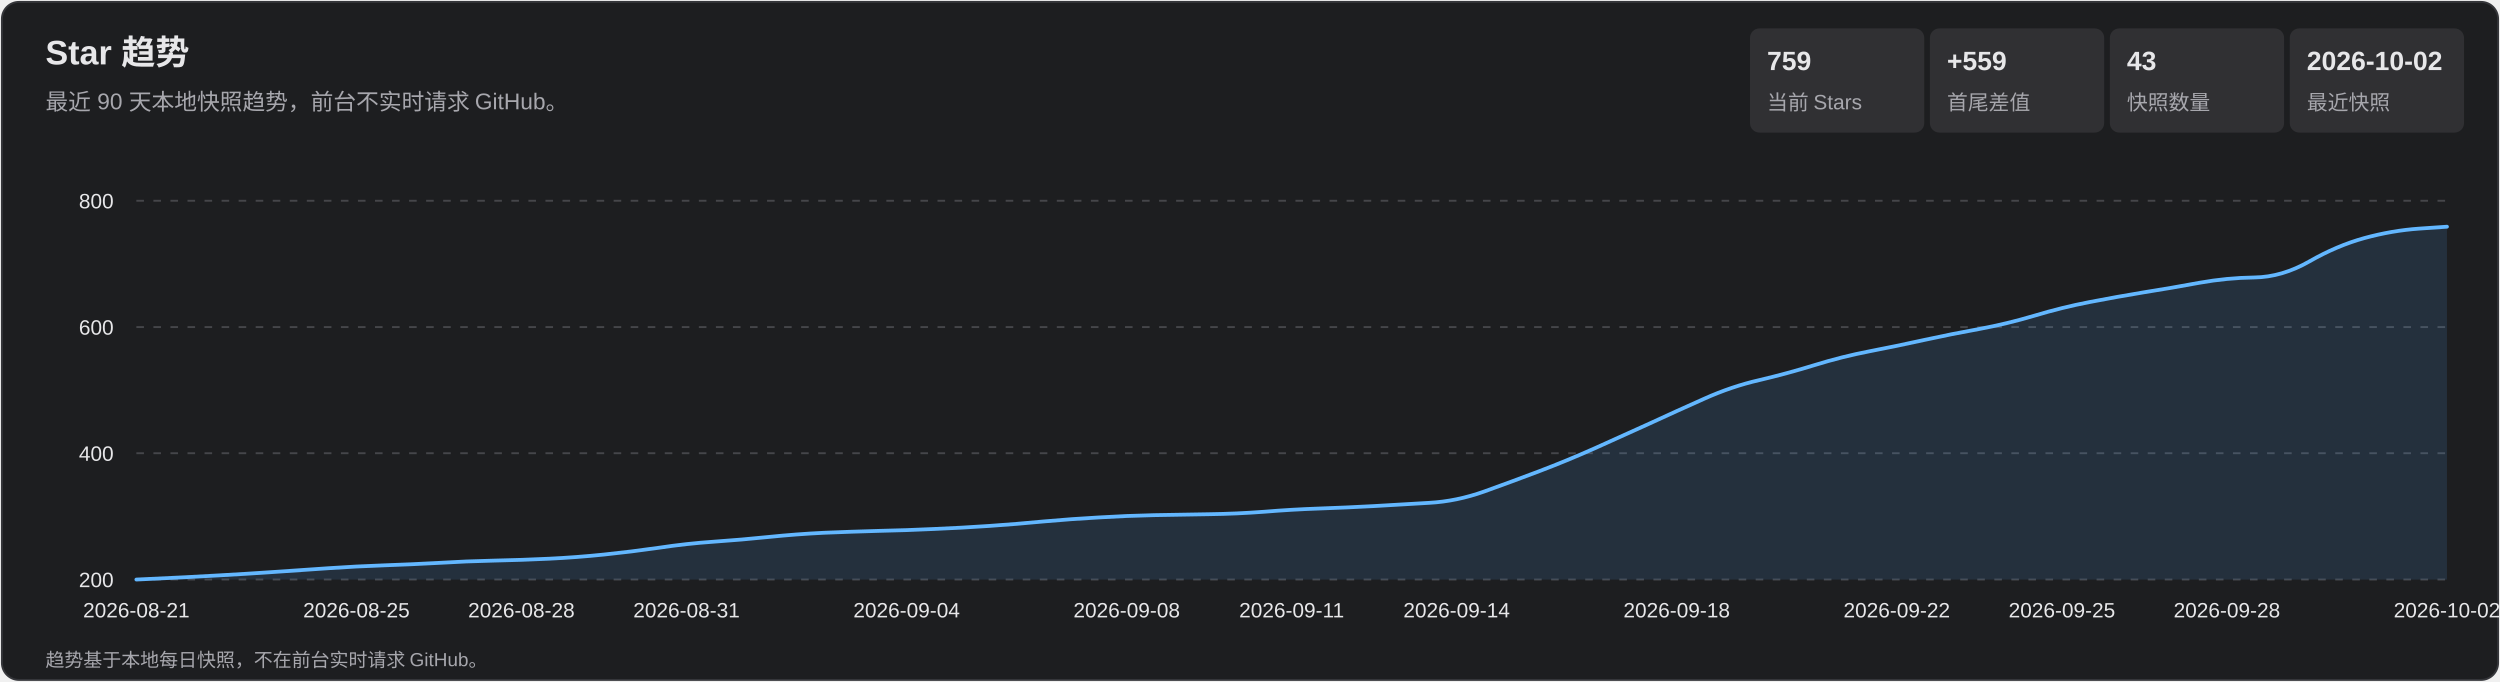
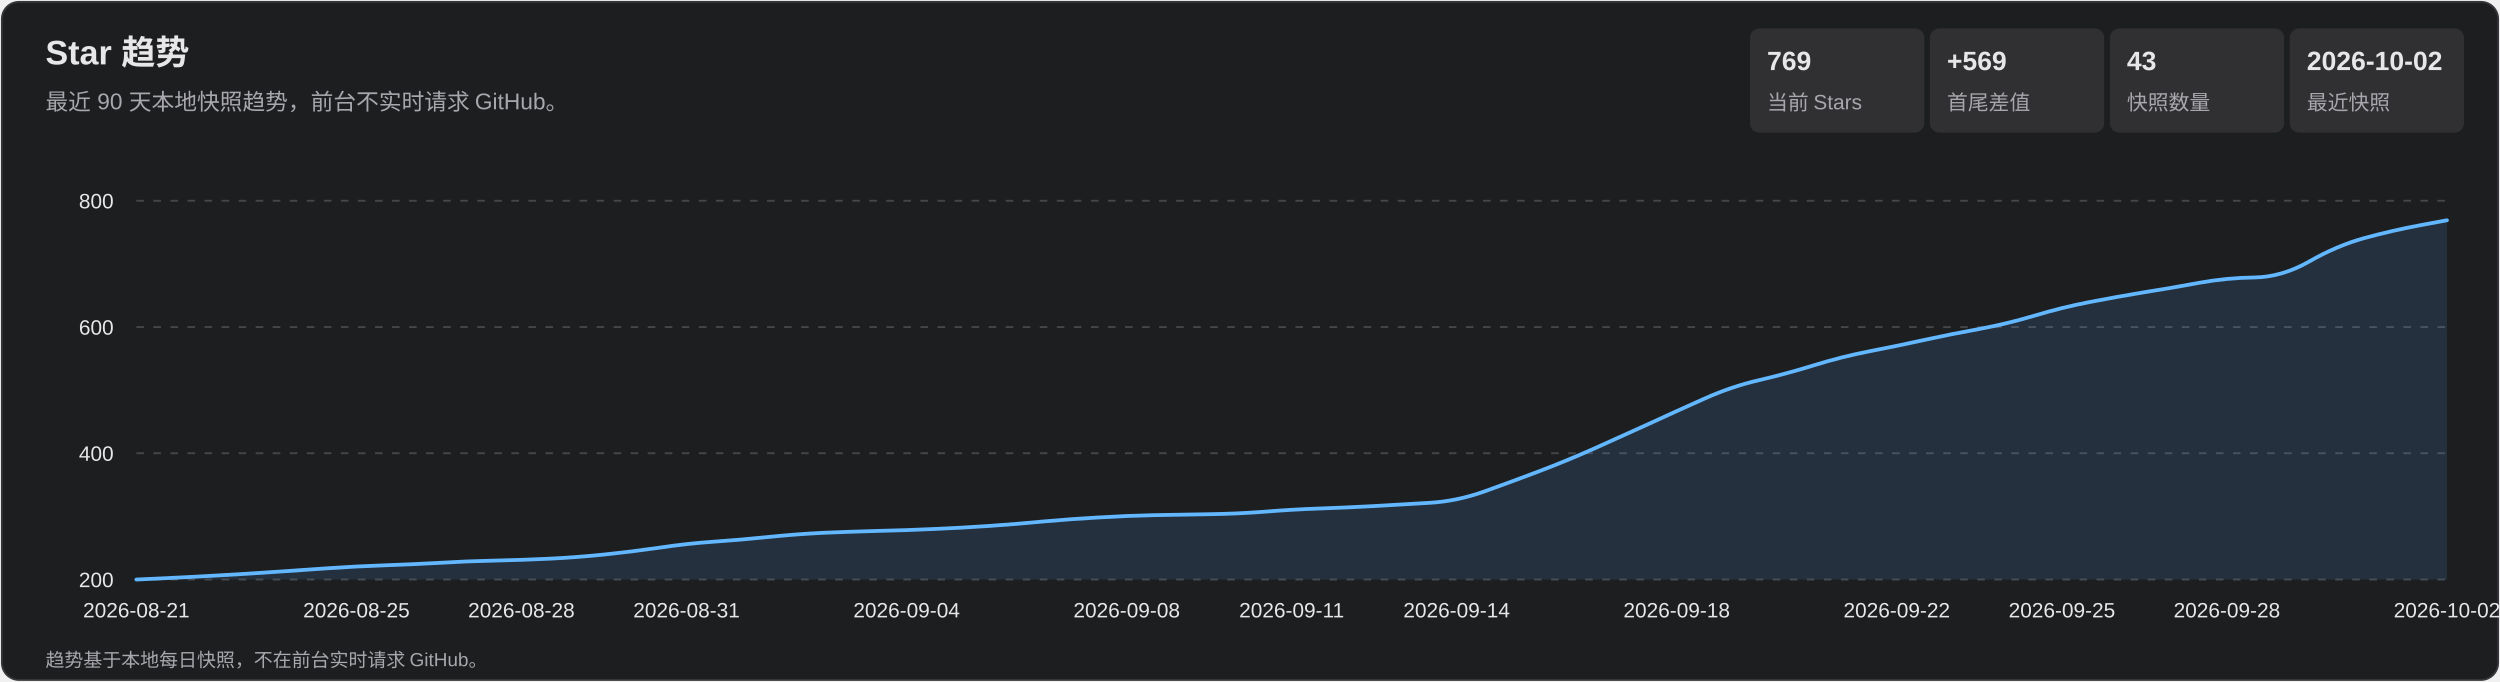
<svg xmlns="http://www.w3.org/2000/svg" width="1320" height="360" viewBox="0 0 1320 360" role="img" aria-labelledby="title desc">
  <style>
    text { font-family: Arial, 'Microsoft YaHei', sans-serif; fill: #e7e7e9; }
    .subtitle, .axis, .metric-label, .footer { fill: #a7a7ad; }
    .subtitle { font-size: 12px; } .axis { font-size: 11px; }
    .metric-value { font-size: 14px; font-weight: 700; } .metric-label { font-size: 11px; }
    .footer { font-size: 10px; } .tooltip-date { font-size: 12px; font-weight: 700; }
    .tooltip-text { font-size: 12px; } .crosshair { stroke: #b9b9bc; stroke-width: 1; }
    .tooltip { opacity: 0; pointer-events: none; } .point:hover .tooltip { opacity: 1; }
  </style>
  <rect x="1" y="1" width="1318" height="358" rx="9" fill="#1d1e20" stroke="#35363a" />
  <text x="24" y="34" font-size="18" font-weight="700">Star 趋势</text>
  <text x="24" y="58" class="subtitle">最近 90 天本地快照趋势，前台不实时请求 GitHub。</text>
  <rect x="924" y="15" width="92" height="55" rx="5" fill="#303033" />
-   <text x="933" y="37" class="metric-value">759</text>
+   <text x="933" y="37" class="metric-value">769</text>
  <text x="933" y="58" class="metric-label">当前 Stars</text>
  <rect x="1019" y="15" width="92" height="55" rx="5" fill="#303033" />
-   <text x="1028" y="37" class="metric-value">+559</text>
+   <text x="1028" y="37" class="metric-value">+569</text>
  <text x="1028" y="58" class="metric-label">首尾差值</text>
  <rect x="1114" y="15" width="92" height="55" rx="5" fill="#303033" />
  <text x="1123" y="37" class="metric-value">43</text>
  <text x="1123" y="58" class="metric-label">快照数量</text>
  <rect x="1209" y="15" width="92" height="55" rx="5" fill="#303033" />
  <text x="1218" y="37" class="metric-value">2026-10-02</text>
  <text x="1218" y="58" class="metric-label">最近快照</text>
  <g class="axis">
    <line x1="72" y1="306.0" x2="1292" y2="306.0" stroke="#45464a" stroke-dasharray="4 5" />
    <text x="60" y="310.0" text-anchor="end">200</text>
    <line x1="72" y1="239.3" x2="1292" y2="239.3" stroke="#45464a" stroke-dasharray="4 5" />
    <text x="60" y="243.3" text-anchor="end">400</text>
    <line x1="72" y1="172.7" x2="1292" y2="172.7" stroke="#45464a" stroke-dasharray="4 5" />
    <text x="60" y="176.7" text-anchor="end">600</text>
    <line x1="72" y1="106.0" x2="1292" y2="106.0" stroke="#45464a" stroke-dasharray="4 5" />
    <text x="60" y="110.0" text-anchor="end">800</text>
    <text x="72.0" y="326" text-anchor="middle">2026-08-21</text>
    <text x="188.2" y="326" text-anchor="middle">2026-08-25</text>
    <text x="275.3" y="326" text-anchor="middle">2026-08-28</text>
    <text x="362.5" y="326" text-anchor="middle">2026-08-31</text>
    <text x="478.7" y="326" text-anchor="middle">2026-09-04</text>
    <text x="594.9" y="326" text-anchor="middle">2026-09-08</text>
    <text x="682.0" y="326" text-anchor="middle">2026-09-11</text>
    <text x="769.1" y="326" text-anchor="middle">2026-09-14</text>
    <text x="885.3" y="326" text-anchor="middle">2026-09-18</text>
    <text x="1001.5" y="326" text-anchor="middle">2026-09-22</text>
    <text x="1088.7" y="326" text-anchor="middle">2026-09-25</text>
    <text x="1175.8" y="326" text-anchor="middle">2026-09-28</text>
    <text x="1292.0" y="326" text-anchor="middle">2026-10-02</text>
  </g>
-   <path d="M 72.0 306.0 Q 101.0 304.7 115.6 303.8 Q 130.1 303.0 144.6 302.0 Q 159.1 301.0 173.7 300.0 Q 188.2 299.0 202.7 298.5 Q 217.2 298.0 231.8 297.2 Q 246.3 296.3 260.8 296.0 Q 275.3 295.7 289.9 295.0 Q 304.4 294.3 318.9 292.8 Q 333.4 291.3 348.0 289.2 Q 362.5 287.0 377.0 286.0 Q 391.5 285.0 406.0 283.5 Q 420.6 282.0 435.1 281.3 Q 449.6 280.7 464.1 280.3 Q 478.7 280.0 493.2 279.3 Q 507.7 278.7 522.2 277.7 Q 536.8 276.7 551.3 275.3 Q 565.8 274.0 580.3 273.2 Q 594.9 272.3 609.4 272.0 Q 623.9 271.7 638.4 271.5 Q 653.0 271.3 667.5 270.2 Q 682.0 269.0 696.5 268.5 Q 711.0 268.0 725.6 267.2 Q 740.1 266.3 754.6 265.5 Q 769.1 264.7 783.7 259.5 Q 798.2 254.3 812.7 248.8 Q 827.2 243.3 841.8 236.8 Q 856.3 230.3 870.8 223.7 Q 885.3 217.0 899.9 210.5 Q 914.4 204.0 928.9 200.7 Q 943.4 197.3 958.0 192.8 Q 972.5 188.3 987.0 185.5 Q 1001.5 182.7 1016.0 179.5 Q 1030.6 176.3 1045.1 173.7 Q 1059.6 171.0 1074.1 166.7 Q 1088.7 162.3 1103.2 159.5 Q 1117.7 156.7 1132.2 154.3 Q 1146.8 152.0 1161.3 149.3 Q 1175.8 146.7 1190.3 146.5 Q 1204.9 146.3 1219.4 138.0 Q 1233.9 129.7 1248.4 125.7 Q 1263.0 121.7 1277.5 120.7 L 1292.0 119.7 L 1292.0 306.0 L 72.0 306.0 Z" fill="#5baeff" fill-opacity=".13" />
-   <path d="M 72.0 306.0 Q 101.0 304.7 115.6 303.8 Q 130.1 303.0 144.6 302.0 Q 159.1 301.0 173.7 300.0 Q 188.2 299.0 202.7 298.5 Q 217.2 298.0 231.8 297.2 Q 246.3 296.3 260.8 296.0 Q 275.3 295.7 289.9 295.0 Q 304.4 294.3 318.9 292.8 Q 333.4 291.3 348.0 289.2 Q 362.5 287.0 377.0 286.0 Q 391.5 285.0 406.0 283.5 Q 420.6 282.0 435.1 281.3 Q 449.6 280.7 464.1 280.3 Q 478.7 280.0 493.2 279.3 Q 507.7 278.7 522.2 277.7 Q 536.8 276.7 551.3 275.3 Q 565.8 274.0 580.3 273.2 Q 594.9 272.3 609.4 272.0 Q 623.9 271.7 638.4 271.5 Q 653.0 271.3 667.5 270.2 Q 682.0 269.0 696.5 268.5 Q 711.0 268.0 725.6 267.2 Q 740.1 266.3 754.6 265.5 Q 769.1 264.7 783.7 259.5 Q 798.2 254.3 812.7 248.8 Q 827.2 243.3 841.8 236.8 Q 856.3 230.3 870.8 223.7 Q 885.3 217.0 899.9 210.5 Q 914.4 204.0 928.9 200.7 Q 943.4 197.3 958.0 192.8 Q 972.5 188.3 987.0 185.5 Q 1001.5 182.7 1016.0 179.5 Q 1030.6 176.3 1045.1 173.7 Q 1059.6 171.0 1074.1 166.7 Q 1088.7 162.3 1103.2 159.5 Q 1117.7 156.7 1132.2 154.3 Q 1146.8 152.0 1161.3 149.3 Q 1175.8 146.7 1190.3 146.5 Q 1204.9 146.3 1219.4 138.0 Q 1233.9 129.7 1248.4 125.7 Q 1263.0 121.7 1277.5 120.7 L 1292.0 119.7" fill="none" stroke="#63b7ff" stroke-width="2" stroke-linecap="round" stroke-linejoin="round" />
+   <path d="M 72.0 306.0 Q 101.0 304.7 115.6 303.8 Q 130.1 303.0 144.6 302.0 Q 159.1 301.0 173.7 300.0 Q 188.2 299.0 202.7 298.5 Q 217.2 298.0 231.8 297.2 Q 246.3 296.3 260.8 296.0 Q 275.3 295.7 289.9 295.0 Q 304.4 294.3 318.9 292.8 Q 333.4 291.3 348.0 289.2 Q 362.5 287.0 377.0 286.0 Q 391.5 285.0 406.0 283.5 Q 420.6 282.0 435.1 281.3 Q 449.6 280.7 464.1 280.3 Q 478.7 280.0 493.2 279.3 Q 507.7 278.7 522.2 277.7 Q 536.8 276.7 551.3 275.3 Q 565.8 274.0 580.3 273.2 Q 594.9 272.3 609.4 272.0 Q 623.9 271.7 638.4 271.5 Q 653.0 271.3 667.5 270.2 Q 682.0 269.0 696.5 268.5 Q 711.0 268.0 725.6 267.2 Q 740.1 266.3 754.6 265.5 Q 769.1 264.7 783.7 259.5 Q 798.2 254.3 812.7 248.8 Q 827.2 243.3 841.8 236.8 Q 856.3 230.3 870.8 223.7 Q 885.3 217.0 899.9 210.5 Q 914.4 204.0 928.9 200.7 Q 943.4 197.3 958.0 192.8 Q 972.5 188.3 987.0 185.5 Q 1001.5 182.7 1016.0 179.5 Q 1030.6 176.3 1045.1 173.7 Q 1059.6 171.0 1074.1 166.7 Q 1088.7 162.3 1103.2 159.5 Q 1117.7 156.7 1132.2 154.3 Q 1146.8 152.0 1161.3 149.3 Q 1175.8 146.7 1190.3 146.5 Q 1204.9 146.3 1219.4 138.0 Q 1233.9 129.7 1248.4 125.7 Q 1263.0 121.7 1277.5 119.0 L 1292.0 116.3 L 1292.0 306.0 L 72.0 306.0 Z" fill="#5baeff" fill-opacity=".13" />
+   <path d="M 72.0 306.0 Q 101.0 304.7 115.6 303.8 Q 130.1 303.0 144.6 302.0 Q 159.1 301.0 173.7 300.0 Q 188.2 299.0 202.7 298.5 Q 217.2 298.0 231.8 297.2 Q 246.3 296.3 260.8 296.0 Q 275.3 295.7 289.9 295.0 Q 304.4 294.3 318.9 292.8 Q 333.4 291.3 348.0 289.2 Q 362.5 287.0 377.0 286.0 Q 391.5 285.0 406.0 283.5 Q 420.6 282.0 435.1 281.3 Q 449.6 280.7 464.1 280.3 Q 478.7 280.0 493.2 279.3 Q 507.7 278.7 522.2 277.7 Q 536.8 276.7 551.3 275.3 Q 565.8 274.0 580.3 273.2 Q 594.9 272.3 609.4 272.0 Q 623.9 271.7 638.4 271.5 Q 653.0 271.3 667.5 270.2 Q 682.0 269.0 696.5 268.5 Q 711.0 268.0 725.6 267.2 Q 740.1 266.3 754.6 265.5 Q 769.1 264.7 783.7 259.5 Q 798.2 254.3 812.7 248.8 Q 827.2 243.3 841.8 236.8 Q 856.3 230.3 870.8 223.7 Q 885.3 217.0 899.9 210.5 Q 914.4 204.0 928.9 200.7 Q 943.4 197.3 958.0 192.8 Q 972.5 188.3 987.0 185.5 Q 1001.5 182.7 1016.0 179.5 Q 1030.6 176.3 1045.1 173.7 Q 1059.6 171.0 1074.1 166.7 Q 1088.7 162.3 1103.2 159.5 Q 1117.7 156.7 1132.2 154.3 Q 1146.8 152.0 1161.3 149.3 Q 1175.8 146.7 1190.3 146.5 Q 1204.9 146.3 1219.4 138.0 Q 1233.9 129.7 1248.4 125.7 Q 1263.0 121.7 1277.5 119.0 L 1292.0 116.3" fill="none" stroke="#63b7ff" stroke-width="2" stroke-linecap="round" stroke-linejoin="round" />
  <g>
    <g class="point">
      <circle cx="72.0" cy="306.0" r="11" fill="transparent" />
      <g class="tooltip">
        <line x1="72.0" y1="106" x2="72.0" y2="306" class="crosshair" />
        <circle cx="72.0" cy="306.0" r="4" fill="#69baff" stroke="#fff" stroke-width="1.5" />
        <rect x="85.0" y="236.0" width="124" height="66" rx="4" fill="#101113" opacity=".96" />
        <text x="93.0" y="254.0" class="tooltip-date">2026-08-21</text>
        <text x="93.0" y="275.0" class="tooltip-text">Stars: 200</text>
        <text x="93.0" y="293.0" class="tooltip-text">单日增长: —</text>
      </g>
    </g>
    <g class="point">
      <circle cx="101.0" cy="304.7" r="11" fill="transparent" />
      <g class="tooltip">
        <line x1="101.0" y1="106" x2="101.0" y2="306" class="crosshair" />
        <circle cx="101.0" cy="304.7" r="4" fill="#69baff" stroke="#fff" stroke-width="1.5" />
        <rect x="114.0" y="236.0" width="124" height="66" rx="4" fill="#101113" opacity=".96" />
        <text x="122.0" y="254.0" class="tooltip-date">2026-08-22</text>
        <text x="122.0" y="275.0" class="tooltip-text">Stars: 204</text>
        <text x="122.0" y="293.0" class="tooltip-text">单日增长: +4</text>
      </g>
    </g>
    <g class="point">
      <circle cx="130.1" cy="303.0" r="11" fill="transparent" />
      <g class="tooltip">
        <line x1="130.1" y1="106" x2="130.1" y2="306" class="crosshair" />
        <circle cx="130.1" cy="303.0" r="4" fill="#69baff" stroke="#fff" stroke-width="1.5" />
        <rect x="143.1" y="236.0" width="124" height="66" rx="4" fill="#101113" opacity=".96" />
        <text x="151.1" y="254.0" class="tooltip-date">2026-08-23</text>
        <text x="151.1" y="275.0" class="tooltip-text">Stars: 209</text>
        <text x="151.1" y="293.0" class="tooltip-text">单日增长: +5</text>
      </g>
    </g>
    <g class="point">
      <circle cx="159.1" cy="301.0" r="11" fill="transparent" />
      <g class="tooltip">
        <line x1="159.1" y1="106" x2="159.1" y2="306" class="crosshair" />
        <circle cx="159.1" cy="301.0" r="4" fill="#69baff" stroke="#fff" stroke-width="1.5" />
        <rect x="172.1" y="236.0" width="124" height="66" rx="4" fill="#101113" opacity=".96" />
        <text x="180.1" y="254.0" class="tooltip-date">2026-08-24</text>
        <text x="180.1" y="275.0" class="tooltip-text">Stars: 215</text>
        <text x="180.1" y="293.0" class="tooltip-text">单日增长: +6</text>
      </g>
    </g>
    <g class="point">
      <circle cx="188.2" cy="299.0" r="11" fill="transparent" />
      <g class="tooltip">
        <line x1="188.2" y1="106" x2="188.2" y2="306" class="crosshair" />
        <circle cx="188.2" cy="299.0" r="4" fill="#69baff" stroke="#fff" stroke-width="1.5" />
        <rect x="201.2" y="236.0" width="124" height="66" rx="4" fill="#101113" opacity=".96" />
        <text x="209.2" y="254.0" class="tooltip-date">2026-08-25</text>
        <text x="209.2" y="275.0" class="tooltip-text">Stars: 221</text>
        <text x="209.2" y="293.0" class="tooltip-text">单日增长: +6</text>
      </g>
    </g>
    <g class="point">
      <circle cx="217.2" cy="298.0" r="11" fill="transparent" />
      <g class="tooltip">
        <line x1="217.2" y1="106" x2="217.2" y2="306" class="crosshair" />
        <circle cx="217.2" cy="298.0" r="4" fill="#69baff" stroke="#fff" stroke-width="1.5" />
        <rect x="230.2" y="236.0" width="124" height="66" rx="4" fill="#101113" opacity=".96" />
        <text x="238.2" y="254.0" class="tooltip-date">2026-08-26</text>
        <text x="238.2" y="275.0" class="tooltip-text">Stars: 224</text>
        <text x="238.2" y="293.0" class="tooltip-text">单日增长: +3</text>
      </g>
    </g>
    <g class="point">
      <circle cx="246.3" cy="296.3" r="11" fill="transparent" />
      <g class="tooltip">
        <line x1="246.3" y1="106" x2="246.3" y2="306" class="crosshair" />
        <circle cx="246.3" cy="296.3" r="4" fill="#69baff" stroke="#fff" stroke-width="1.5" />
        <rect x="259.3" y="236.0" width="124" height="66" rx="4" fill="#101113" opacity=".96" />
        <text x="267.3" y="254.0" class="tooltip-date">2026-08-27</text>
        <text x="267.3" y="275.0" class="tooltip-text">Stars: 229</text>
        <text x="267.3" y="293.0" class="tooltip-text">单日增长: +5</text>
      </g>
    </g>
    <g class="point">
      <circle cx="275.3" cy="295.7" r="11" fill="transparent" />
      <g class="tooltip">
        <line x1="275.3" y1="106" x2="275.3" y2="306" class="crosshair" />
        <circle cx="275.3" cy="295.7" r="4" fill="#69baff" stroke="#fff" stroke-width="1.5" />
        <rect x="288.3" y="236.0" width="124" height="66" rx="4" fill="#101113" opacity=".96" />
        <text x="296.3" y="254.0" class="tooltip-date">2026-08-28</text>
        <text x="296.3" y="275.0" class="tooltip-text">Stars: 231</text>
        <text x="296.3" y="293.0" class="tooltip-text">单日增长: +2</text>
      </g>
    </g>
    <g class="point">
      <circle cx="304.4" cy="294.3" r="11" fill="transparent" />
      <g class="tooltip">
        <line x1="304.4" y1="106" x2="304.4" y2="306" class="crosshair" />
        <circle cx="304.4" cy="294.3" r="4" fill="#69baff" stroke="#fff" stroke-width="1.5" />
        <rect x="317.4" y="236.0" width="124" height="66" rx="4" fill="#101113" opacity=".96" />
        <text x="325.4" y="254.0" class="tooltip-date">2026-08-29</text>
        <text x="325.4" y="275.0" class="tooltip-text">Stars: 235</text>
        <text x="325.4" y="293.0" class="tooltip-text">单日增长: +4</text>
      </g>
    </g>
    <g class="point">
      <circle cx="333.4" cy="291.3" r="11" fill="transparent" />
      <g class="tooltip">
        <line x1="333.4" y1="106" x2="333.4" y2="306" class="crosshair" />
        <circle cx="333.4" cy="291.3" r="4" fill="#69baff" stroke="#fff" stroke-width="1.5" />
        <rect x="346.4" y="236.0" width="124" height="66" rx="4" fill="#101113" opacity=".96" />
        <text x="354.4" y="254.0" class="tooltip-date">2026-08-30</text>
        <text x="354.4" y="275.0" class="tooltip-text">Stars: 244</text>
        <text x="354.4" y="293.0" class="tooltip-text">单日增长: +9</text>
      </g>
    </g>
    <g class="point">
      <circle cx="362.5" cy="287.0" r="11" fill="transparent" />
      <g class="tooltip">
        <line x1="362.5" y1="106" x2="362.5" y2="306" class="crosshair" />
        <circle cx="362.5" cy="287.0" r="4" fill="#69baff" stroke="#fff" stroke-width="1.5" />
        <rect x="375.5" y="236.0" width="124" height="66" rx="4" fill="#101113" opacity=".96" />
        <text x="383.5" y="254.0" class="tooltip-date">2026-08-31</text>
        <text x="383.5" y="275.0" class="tooltip-text">Stars: 257</text>
        <text x="383.5" y="293.0" class="tooltip-text">单日增长: +13</text>
      </g>
    </g>
    <g class="point">
      <circle cx="391.5" cy="285.0" r="11" fill="transparent" />
      <g class="tooltip">
        <line x1="391.5" y1="106" x2="391.5" y2="306" class="crosshair" />
        <circle cx="391.5" cy="285.0" r="4" fill="#69baff" stroke="#fff" stroke-width="1.5" />
        <rect x="404.5" y="236.0" width="124" height="66" rx="4" fill="#101113" opacity=".96" />
        <text x="412.5" y="254.0" class="tooltip-date">2026-09-01</text>
        <text x="412.5" y="275.0" class="tooltip-text">Stars: 263</text>
        <text x="412.5" y="293.0" class="tooltip-text">单日增长: +6</text>
      </g>
    </g>
    <g class="point">
      <circle cx="420.6" cy="282.0" r="11" fill="transparent" />
      <g class="tooltip">
        <line x1="420.6" y1="106" x2="420.6" y2="306" class="crosshair" />
        <circle cx="420.6" cy="282.0" r="4" fill="#69baff" stroke="#fff" stroke-width="1.5" />
        <rect x="433.6" y="236.0" width="124" height="66" rx="4" fill="#101113" opacity=".96" />
        <text x="441.6" y="254.0" class="tooltip-date">2026-09-02</text>
        <text x="441.6" y="275.0" class="tooltip-text">Stars: 272</text>
        <text x="441.6" y="293.0" class="tooltip-text">单日增长: +9</text>
      </g>
    </g>
    <g class="point">
      <circle cx="449.6" cy="280.7" r="11" fill="transparent" />
      <g class="tooltip">
        <line x1="449.6" y1="106" x2="449.6" y2="306" class="crosshair" />
        <circle cx="449.6" cy="280.7" r="4" fill="#69baff" stroke="#fff" stroke-width="1.5" />
        <rect x="462.6" y="236.0" width="124" height="66" rx="4" fill="#101113" opacity=".96" />
        <text x="470.6" y="254.0" class="tooltip-date">2026-09-03</text>
        <text x="470.6" y="275.0" class="tooltip-text">Stars: 276</text>
        <text x="470.6" y="293.0" class="tooltip-text">单日增长: +4</text>
      </g>
    </g>
    <g class="point">
      <circle cx="478.7" cy="280.0" r="11" fill="transparent" />
      <g class="tooltip">
        <line x1="478.7" y1="106" x2="478.7" y2="306" class="crosshair" />
        <circle cx="478.7" cy="280.0" r="4" fill="#69baff" stroke="#fff" stroke-width="1.5" />
        <rect x="491.7" y="236.0" width="124" height="66" rx="4" fill="#101113" opacity=".96" />
        <text x="499.7" y="254.0" class="tooltip-date">2026-09-04</text>
        <text x="499.7" y="275.0" class="tooltip-text">Stars: 278</text>
        <text x="499.7" y="293.0" class="tooltip-text">单日增长: +2</text>
      </g>
    </g>
    <g class="point">
      <circle cx="507.7" cy="278.7" r="11" fill="transparent" />
      <g class="tooltip">
        <line x1="507.7" y1="106" x2="507.7" y2="306" class="crosshair" />
        <circle cx="507.7" cy="278.7" r="4" fill="#69baff" stroke="#fff" stroke-width="1.5" />
        <rect x="520.7" y="236.0" width="124" height="66" rx="4" fill="#101113" opacity=".96" />
        <text x="528.7" y="254.0" class="tooltip-date">2026-09-05</text>
        <text x="528.7" y="275.0" class="tooltip-text">Stars: 282</text>
        <text x="528.7" y="293.0" class="tooltip-text">单日增长: +4</text>
      </g>
    </g>
    <g class="point">
      <circle cx="536.8" cy="276.7" r="11" fill="transparent" />
      <g class="tooltip">
        <line x1="536.8" y1="106" x2="536.8" y2="306" class="crosshair" />
        <circle cx="536.8" cy="276.7" r="4" fill="#69baff" stroke="#fff" stroke-width="1.5" />
        <rect x="549.8" y="236.0" width="124" height="66" rx="4" fill="#101113" opacity=".96" />
        <text x="557.8" y="254.0" class="tooltip-date">2026-09-06</text>
        <text x="557.8" y="275.0" class="tooltip-text">Stars: 288</text>
        <text x="557.8" y="293.0" class="tooltip-text">单日增长: +6</text>
      </g>
    </g>
    <g class="point">
      <circle cx="565.8" cy="274.0" r="11" fill="transparent" />
      <g class="tooltip">
        <line x1="565.8" y1="106" x2="565.8" y2="306" class="crosshair" />
        <circle cx="565.8" cy="274.0" r="4" fill="#69baff" stroke="#fff" stroke-width="1.5" />
        <rect x="578.8" y="236.0" width="124" height="66" rx="4" fill="#101113" opacity=".96" />
        <text x="586.8" y="254.0" class="tooltip-date">2026-09-07</text>
        <text x="586.8" y="275.0" class="tooltip-text">Stars: 296</text>
        <text x="586.8" y="293.0" class="tooltip-text">单日增长: +8</text>
      </g>
    </g>
    <g class="point">
      <circle cx="594.9" cy="272.3" r="11" fill="transparent" />
      <g class="tooltip">
        <line x1="594.9" y1="106" x2="594.9" y2="306" class="crosshair" />
        <circle cx="594.9" cy="272.3" r="4" fill="#69baff" stroke="#fff" stroke-width="1.5" />
        <rect x="607.9" y="236.0" width="124" height="66" rx="4" fill="#101113" opacity=".96" />
        <text x="615.9" y="254.0" class="tooltip-date">2026-09-08</text>
        <text x="615.9" y="275.0" class="tooltip-text">Stars: 301</text>
        <text x="615.9" y="293.0" class="tooltip-text">单日增长: +5</text>
      </g>
    </g>
    <g class="point">
      <circle cx="623.9" cy="271.7" r="11" fill="transparent" />
      <g class="tooltip">
        <line x1="623.9" y1="106" x2="623.9" y2="306" class="crosshair" />
        <circle cx="623.9" cy="271.7" r="4" fill="#69baff" stroke="#fff" stroke-width="1.5" />
        <rect x="636.9" y="236.0" width="124" height="66" rx="4" fill="#101113" opacity=".96" />
        <text x="644.9" y="254.0" class="tooltip-date">2026-09-09</text>
        <text x="644.9" y="275.0" class="tooltip-text">Stars: 303</text>
        <text x="644.9" y="293.0" class="tooltip-text">单日增长: +2</text>
      </g>
    </g>
    <g class="point">
      <circle cx="653.0" cy="271.3" r="11" fill="transparent" />
      <g class="tooltip">
        <line x1="653.0" y1="106" x2="653.0" y2="306" class="crosshair" />
        <circle cx="653.0" cy="271.3" r="4" fill="#69baff" stroke="#fff" stroke-width="1.5" />
        <rect x="666.0" y="236.0" width="124" height="66" rx="4" fill="#101113" opacity=".96" />
        <text x="674.0" y="254.0" class="tooltip-date">2026-09-10</text>
        <text x="674.0" y="275.0" class="tooltip-text">Stars: 304</text>
        <text x="674.0" y="293.0" class="tooltip-text">单日增长: +1</text>
      </g>
    </g>
    <g class="point">
      <circle cx="682.0" cy="269.0" r="11" fill="transparent" />
      <g class="tooltip">
        <line x1="682.0" y1="106" x2="682.0" y2="306" class="crosshair" />
        <circle cx="682.0" cy="269.0" r="4" fill="#69baff" stroke="#fff" stroke-width="1.5" />
        <rect x="695.0" y="236.0" width="124" height="66" rx="4" fill="#101113" opacity=".96" />
        <text x="703.0" y="254.0" class="tooltip-date">2026-09-11</text>
        <text x="703.0" y="275.0" class="tooltip-text">Stars: 311</text>
        <text x="703.0" y="293.0" class="tooltip-text">单日增长: +7</text>
      </g>
    </g>
    <g class="point">
      <circle cx="711.0" cy="268.0" r="11" fill="transparent" />
      <g class="tooltip">
        <line x1="711.0" y1="106" x2="711.0" y2="306" class="crosshair" />
        <circle cx="711.0" cy="268.0" r="4" fill="#69baff" stroke="#fff" stroke-width="1.5" />
        <rect x="724.0" y="235.0" width="124" height="66" rx="4" fill="#101113" opacity=".96" />
        <text x="732.0" y="253.0" class="tooltip-date">2026-09-12</text>
        <text x="732.0" y="274.0" class="tooltip-text">Stars: 314</text>
        <text x="732.0" y="292.0" class="tooltip-text">单日增长: +3</text>
      </g>
    </g>
    <g class="point">
      <circle cx="740.1" cy="266.3" r="11" fill="transparent" />
      <g class="tooltip">
        <line x1="740.1" y1="106" x2="740.1" y2="306" class="crosshair" />
        <circle cx="740.1" cy="266.3" r="4" fill="#69baff" stroke="#fff" stroke-width="1.5" />
        <rect x="753.1" y="233.3" width="124" height="66" rx="4" fill="#101113" opacity=".96" />
        <text x="761.1" y="251.3" class="tooltip-date">2026-09-13</text>
        <text x="761.1" y="272.3" class="tooltip-text">Stars: 319</text>
        <text x="761.1" y="290.3" class="tooltip-text">单日增长: +5</text>
      </g>
    </g>
    <g class="point">
      <circle cx="769.1" cy="264.7" r="11" fill="transparent" />
      <g class="tooltip">
        <line x1="769.1" y1="106" x2="769.1" y2="306" class="crosshair" />
        <circle cx="769.1" cy="264.7" r="4" fill="#69baff" stroke="#fff" stroke-width="1.5" />
        <rect x="782.1" y="231.7" width="124" height="66" rx="4" fill="#101113" opacity=".96" />
        <text x="790.1" y="249.7" class="tooltip-date">2026-09-14</text>
        <text x="790.1" y="270.7" class="tooltip-text">Stars: 324</text>
        <text x="790.1" y="288.7" class="tooltip-text">单日增长: +5</text>
      </g>
    </g>
    <g class="point">
      <circle cx="798.2" cy="254.3" r="11" fill="transparent" />
      <g class="tooltip">
        <line x1="798.2" y1="106" x2="798.2" y2="306" class="crosshair" />
        <circle cx="798.2" cy="254.3" r="4" fill="#69baff" stroke="#fff" stroke-width="1.5" />
        <rect x="811.2" y="221.3" width="124" height="66" rx="4" fill="#101113" opacity=".96" />
        <text x="819.2" y="239.3" class="tooltip-date">2026-09-15</text>
        <text x="819.2" y="260.3" class="tooltip-text">Stars: 355</text>
        <text x="819.2" y="278.3" class="tooltip-text">单日增长: +31</text>
      </g>
    </g>
    <g class="point">
      <circle cx="827.2" cy="243.3" r="11" fill="transparent" />
      <g class="tooltip">
        <line x1="827.2" y1="106" x2="827.2" y2="306" class="crosshair" />
        <circle cx="827.2" cy="243.3" r="4" fill="#69baff" stroke="#fff" stroke-width="1.5" />
        <rect x="840.2" y="210.3" width="124" height="66" rx="4" fill="#101113" opacity=".96" />
        <text x="848.2" y="228.3" class="tooltip-date">2026-09-16</text>
        <text x="848.2" y="249.3" class="tooltip-text">Stars: 388</text>
        <text x="848.2" y="267.3" class="tooltip-text">单日增长: +33</text>
      </g>
    </g>
    <g class="point">
      <circle cx="856.3" cy="230.3" r="11" fill="transparent" />
      <g class="tooltip">
        <line x1="856.3" y1="106" x2="856.3" y2="306" class="crosshair" />
        <circle cx="856.3" cy="230.3" r="4" fill="#69baff" stroke="#fff" stroke-width="1.5" />
        <rect x="869.3" y="197.3" width="124" height="66" rx="4" fill="#101113" opacity=".96" />
        <text x="877.3" y="215.3" class="tooltip-date">2026-09-17</text>
        <text x="877.3" y="236.3" class="tooltip-text">Stars: 427</text>
        <text x="877.3" y="254.3" class="tooltip-text">单日增长: +39</text>
      </g>
    </g>
    <g class="point">
      <circle cx="885.3" cy="217.0" r="11" fill="transparent" />
      <g class="tooltip">
        <line x1="885.3" y1="106" x2="885.3" y2="306" class="crosshair" />
        <circle cx="885.3" cy="217.0" r="4" fill="#69baff" stroke="#fff" stroke-width="1.5" />
        <rect x="898.3" y="184.0" width="124" height="66" rx="4" fill="#101113" opacity=".96" />
        <text x="906.3" y="202.0" class="tooltip-date">2026-09-18</text>
        <text x="906.3" y="223.0" class="tooltip-text">Stars: 467</text>
        <text x="906.3" y="241.0" class="tooltip-text">单日增长: +40</text>
      </g>
    </g>
    <g class="point">
      <circle cx="914.4" cy="204.0" r="11" fill="transparent" />
      <g class="tooltip">
        <line x1="914.4" y1="106" x2="914.4" y2="306" class="crosshair" />
        <circle cx="914.4" cy="204.0" r="4" fill="#69baff" stroke="#fff" stroke-width="1.5" />
        <rect x="927.4" y="171.0" width="124" height="66" rx="4" fill="#101113" opacity=".96" />
        <text x="935.4" y="189.0" class="tooltip-date">2026-09-19</text>
        <text x="935.4" y="210.0" class="tooltip-text">Stars: 506</text>
        <text x="935.4" y="228.0" class="tooltip-text">单日增长: +39</text>
      </g>
    </g>
    <g class="point">
      <circle cx="943.4" cy="197.3" r="11" fill="transparent" />
      <g class="tooltip">
        <line x1="943.4" y1="106" x2="943.4" y2="306" class="crosshair" />
        <circle cx="943.4" cy="197.3" r="4" fill="#69baff" stroke="#fff" stroke-width="1.5" />
        <rect x="956.4" y="164.3" width="124" height="66" rx="4" fill="#101113" opacity=".96" />
        <text x="964.4" y="182.3" class="tooltip-date">2026-09-20</text>
        <text x="964.4" y="203.3" class="tooltip-text">Stars: 526</text>
        <text x="964.4" y="221.3" class="tooltip-text">单日增长: +20</text>
      </g>
    </g>
    <g class="point">
      <circle cx="972.5" cy="188.3" r="11" fill="transparent" />
      <g class="tooltip">
        <line x1="972.5" y1="106" x2="972.5" y2="306" class="crosshair" />
        <circle cx="972.5" cy="188.3" r="4" fill="#69baff" stroke="#fff" stroke-width="1.5" />
        <rect x="985.5" y="155.3" width="124" height="66" rx="4" fill="#101113" opacity=".96" />
        <text x="993.5" y="173.3" class="tooltip-date">2026-09-21</text>
        <text x="993.5" y="194.3" class="tooltip-text">Stars: 553</text>
        <text x="993.5" y="212.3" class="tooltip-text">单日增长: +27</text>
      </g>
    </g>
    <g class="point">
      <circle cx="1001.5" cy="182.7" r="11" fill="transparent" />
      <g class="tooltip">
        <line x1="1001.5" y1="106" x2="1001.5" y2="306" class="crosshair" />
        <circle cx="1001.5" cy="182.7" r="4" fill="#69baff" stroke="#fff" stroke-width="1.5" />
        <rect x="1014.5" y="149.7" width="124" height="66" rx="4" fill="#101113" opacity=".96" />
        <text x="1022.5" y="167.7" class="tooltip-date">2026-09-22</text>
        <text x="1022.5" y="188.7" class="tooltip-text">Stars: 570</text>
        <text x="1022.5" y="206.7" class="tooltip-text">单日增长: +17</text>
      </g>
    </g>
    <g class="point">
      <circle cx="1030.6" cy="176.3" r="11" fill="transparent" />
      <g class="tooltip">
        <line x1="1030.6" y1="106" x2="1030.6" y2="306" class="crosshair" />
        <circle cx="1030.6" cy="176.3" r="4" fill="#69baff" stroke="#fff" stroke-width="1.5" />
        <rect x="1043.6" y="143.3" width="124" height="66" rx="4" fill="#101113" opacity=".96" />
        <text x="1051.6" y="161.3" class="tooltip-date">2026-09-23</text>
        <text x="1051.6" y="182.3" class="tooltip-text">Stars: 589</text>
        <text x="1051.6" y="200.3" class="tooltip-text">单日增长: +19</text>
      </g>
    </g>
    <g class="point">
      <circle cx="1059.6" cy="171.0" r="11" fill="transparent" />
      <g class="tooltip">
        <line x1="1059.6" y1="106" x2="1059.6" y2="306" class="crosshair" />
        <circle cx="1059.6" cy="171.0" r="4" fill="#69baff" stroke="#fff" stroke-width="1.5" />
        <rect x="1072.6" y="138.0" width="124" height="66" rx="4" fill="#101113" opacity=".96" />
        <text x="1080.6" y="156.0" class="tooltip-date">2026-09-24</text>
        <text x="1080.6" y="177.0" class="tooltip-text">Stars: 605</text>
        <text x="1080.6" y="195.0" class="tooltip-text">单日增长: +16</text>
      </g>
    </g>
    <g class="point">
      <circle cx="1088.7" cy="162.3" r="11" fill="transparent" />
      <g class="tooltip">
        <line x1="1088.7" y1="106" x2="1088.7" y2="306" class="crosshair" />
        <circle cx="1088.7" cy="162.3" r="4" fill="#69baff" stroke="#fff" stroke-width="1.5" />
        <rect x="1101.7" y="129.3" width="124" height="66" rx="4" fill="#101113" opacity=".96" />
        <text x="1109.7" y="147.3" class="tooltip-date">2026-09-25</text>
        <text x="1109.7" y="168.3" class="tooltip-text">Stars: 631</text>
        <text x="1109.7" y="186.3" class="tooltip-text">单日增长: +26</text>
      </g>
    </g>
    <g class="point">
      <circle cx="1117.7" cy="156.7" r="11" fill="transparent" />
      <g class="tooltip">
        <line x1="1117.7" y1="106" x2="1117.7" y2="306" class="crosshair" />
        <circle cx="1117.7" cy="156.7" r="4" fill="#69baff" stroke="#fff" stroke-width="1.5" />
        <rect x="1130.7" y="123.7" width="124" height="66" rx="4" fill="#101113" opacity=".96" />
        <text x="1138.7" y="141.7" class="tooltip-date">2026-09-26</text>
        <text x="1138.7" y="162.7" class="tooltip-text">Stars: 648</text>
        <text x="1138.7" y="180.7" class="tooltip-text">单日增长: +17</text>
      </g>
    </g>
    <g class="point">
      <circle cx="1146.8" cy="152.0" r="11" fill="transparent" />
      <g class="tooltip">
        <line x1="1146.8" y1="106" x2="1146.8" y2="306" class="crosshair" />
        <circle cx="1146.8" cy="152.0" r="4" fill="#69baff" stroke="#fff" stroke-width="1.5" />
        <rect x="1159.8" y="119.0" width="124" height="66" rx="4" fill="#101113" opacity=".96" />
        <text x="1167.8" y="137.0" class="tooltip-date">2026-09-27</text>
        <text x="1167.8" y="158.0" class="tooltip-text">Stars: 662</text>
        <text x="1167.8" y="176.0" class="tooltip-text">单日增长: +14</text>
      </g>
    </g>
    <g class="point">
      <circle cx="1175.8" cy="146.7" r="11" fill="transparent" />
      <g class="tooltip">
        <line x1="1175.8" y1="106" x2="1175.8" y2="306" class="crosshair" />
        <circle cx="1175.8" cy="146.7" r="4" fill="#69baff" stroke="#fff" stroke-width="1.5" />
        <rect x="1038.8" y="113.7" width="124" height="66" rx="4" fill="#101113" opacity=".96" />
        <text x="1046.8" y="131.7" class="tooltip-date">2026-09-28</text>
        <text x="1046.8" y="152.7" class="tooltip-text">Stars: 678</text>
        <text x="1046.8" y="170.7" class="tooltip-text">单日增长: +16</text>
      </g>
    </g>
    <g class="point">
      <circle cx="1204.9" cy="146.3" r="11" fill="transparent" />
      <g class="tooltip">
        <line x1="1204.9" y1="106" x2="1204.9" y2="306" class="crosshair" />
        <circle cx="1204.9" cy="146.3" r="4" fill="#69baff" stroke="#fff" stroke-width="1.5" />
        <rect x="1067.9" y="113.3" width="124" height="66" rx="4" fill="#101113" opacity=".96" />
        <text x="1075.9" y="131.3" class="tooltip-date">2026-09-29</text>
        <text x="1075.9" y="152.3" class="tooltip-text">Stars: 679</text>
        <text x="1075.9" y="170.3" class="tooltip-text">单日增长: +1</text>
      </g>
    </g>
    <g class="point">
      <circle cx="1233.9" cy="129.7" r="11" fill="transparent" />
      <g class="tooltip">
        <line x1="1233.9" y1="106" x2="1233.9" y2="306" class="crosshair" />
        <circle cx="1233.9" cy="129.7" r="4" fill="#69baff" stroke="#fff" stroke-width="1.5" />
        <rect x="1096.9" y="110.0" width="124" height="66" rx="4" fill="#101113" opacity=".96" />
        <text x="1104.9" y="128.0" class="tooltip-date">2026-09-30</text>
        <text x="1104.9" y="149.0" class="tooltip-text">Stars: 729</text>
        <text x="1104.9" y="167.0" class="tooltip-text">单日增长: +50</text>
      </g>
    </g>
    <g class="point">
      <circle cx="1263.0" cy="121.7" r="11" fill="transparent" />
      <g class="tooltip">
        <line x1="1263.0" y1="106" x2="1263.0" y2="306" class="crosshair" />
        <circle cx="1263.0" cy="121.7" r="4" fill="#69baff" stroke="#fff" stroke-width="1.5" />
        <rect x="1126.0" y="110.0" width="124" height="66" rx="4" fill="#101113" opacity=".96" />
        <text x="1134.0" y="128.0" class="tooltip-date">2026-10-01</text>
        <text x="1134.0" y="149.0" class="tooltip-text">Stars: 753</text>
        <text x="1134.0" y="167.0" class="tooltip-text">单日增长: +24</text>
      </g>
    </g>
    <g class="point">
-       <circle cx="1292.0" cy="119.7" r="11" fill="transparent" />
+       <circle cx="1292.0" cy="116.3" r="11" fill="transparent" />
      <g class="tooltip">
        <line x1="1292.0" y1="106" x2="1292.0" y2="306" class="crosshair" />
-         <circle cx="1292.0" cy="119.7" r="4" fill="#69baff" stroke="#fff" stroke-width="1.5" />
+         <circle cx="1292.0" cy="116.3" r="4" fill="#69baff" stroke="#fff" stroke-width="1.5" />
        <rect x="1155.0" y="110.0" width="124" height="66" rx="4" fill="#101113" opacity=".96" />
        <text x="1163.0" y="128.0" class="tooltip-date">2026-10-02</text>
-         <text x="1163.0" y="149.0" class="tooltip-text">Stars: 759</text>
-         <text x="1163.0" y="167.0" class="tooltip-text">单日增长: +6</text>
+         <text x="1163.0" y="149.0" class="tooltip-text">Stars: 769</text>
+         <text x="1163.0" y="167.0" class="tooltip-text">单日增长: +16</text>
      </g>
    </g>
  </g>
  <text x="24" y="352" class="footer">趋势基于本地每日快照，不在前台实时请求 GitHub。</text>
</svg>
